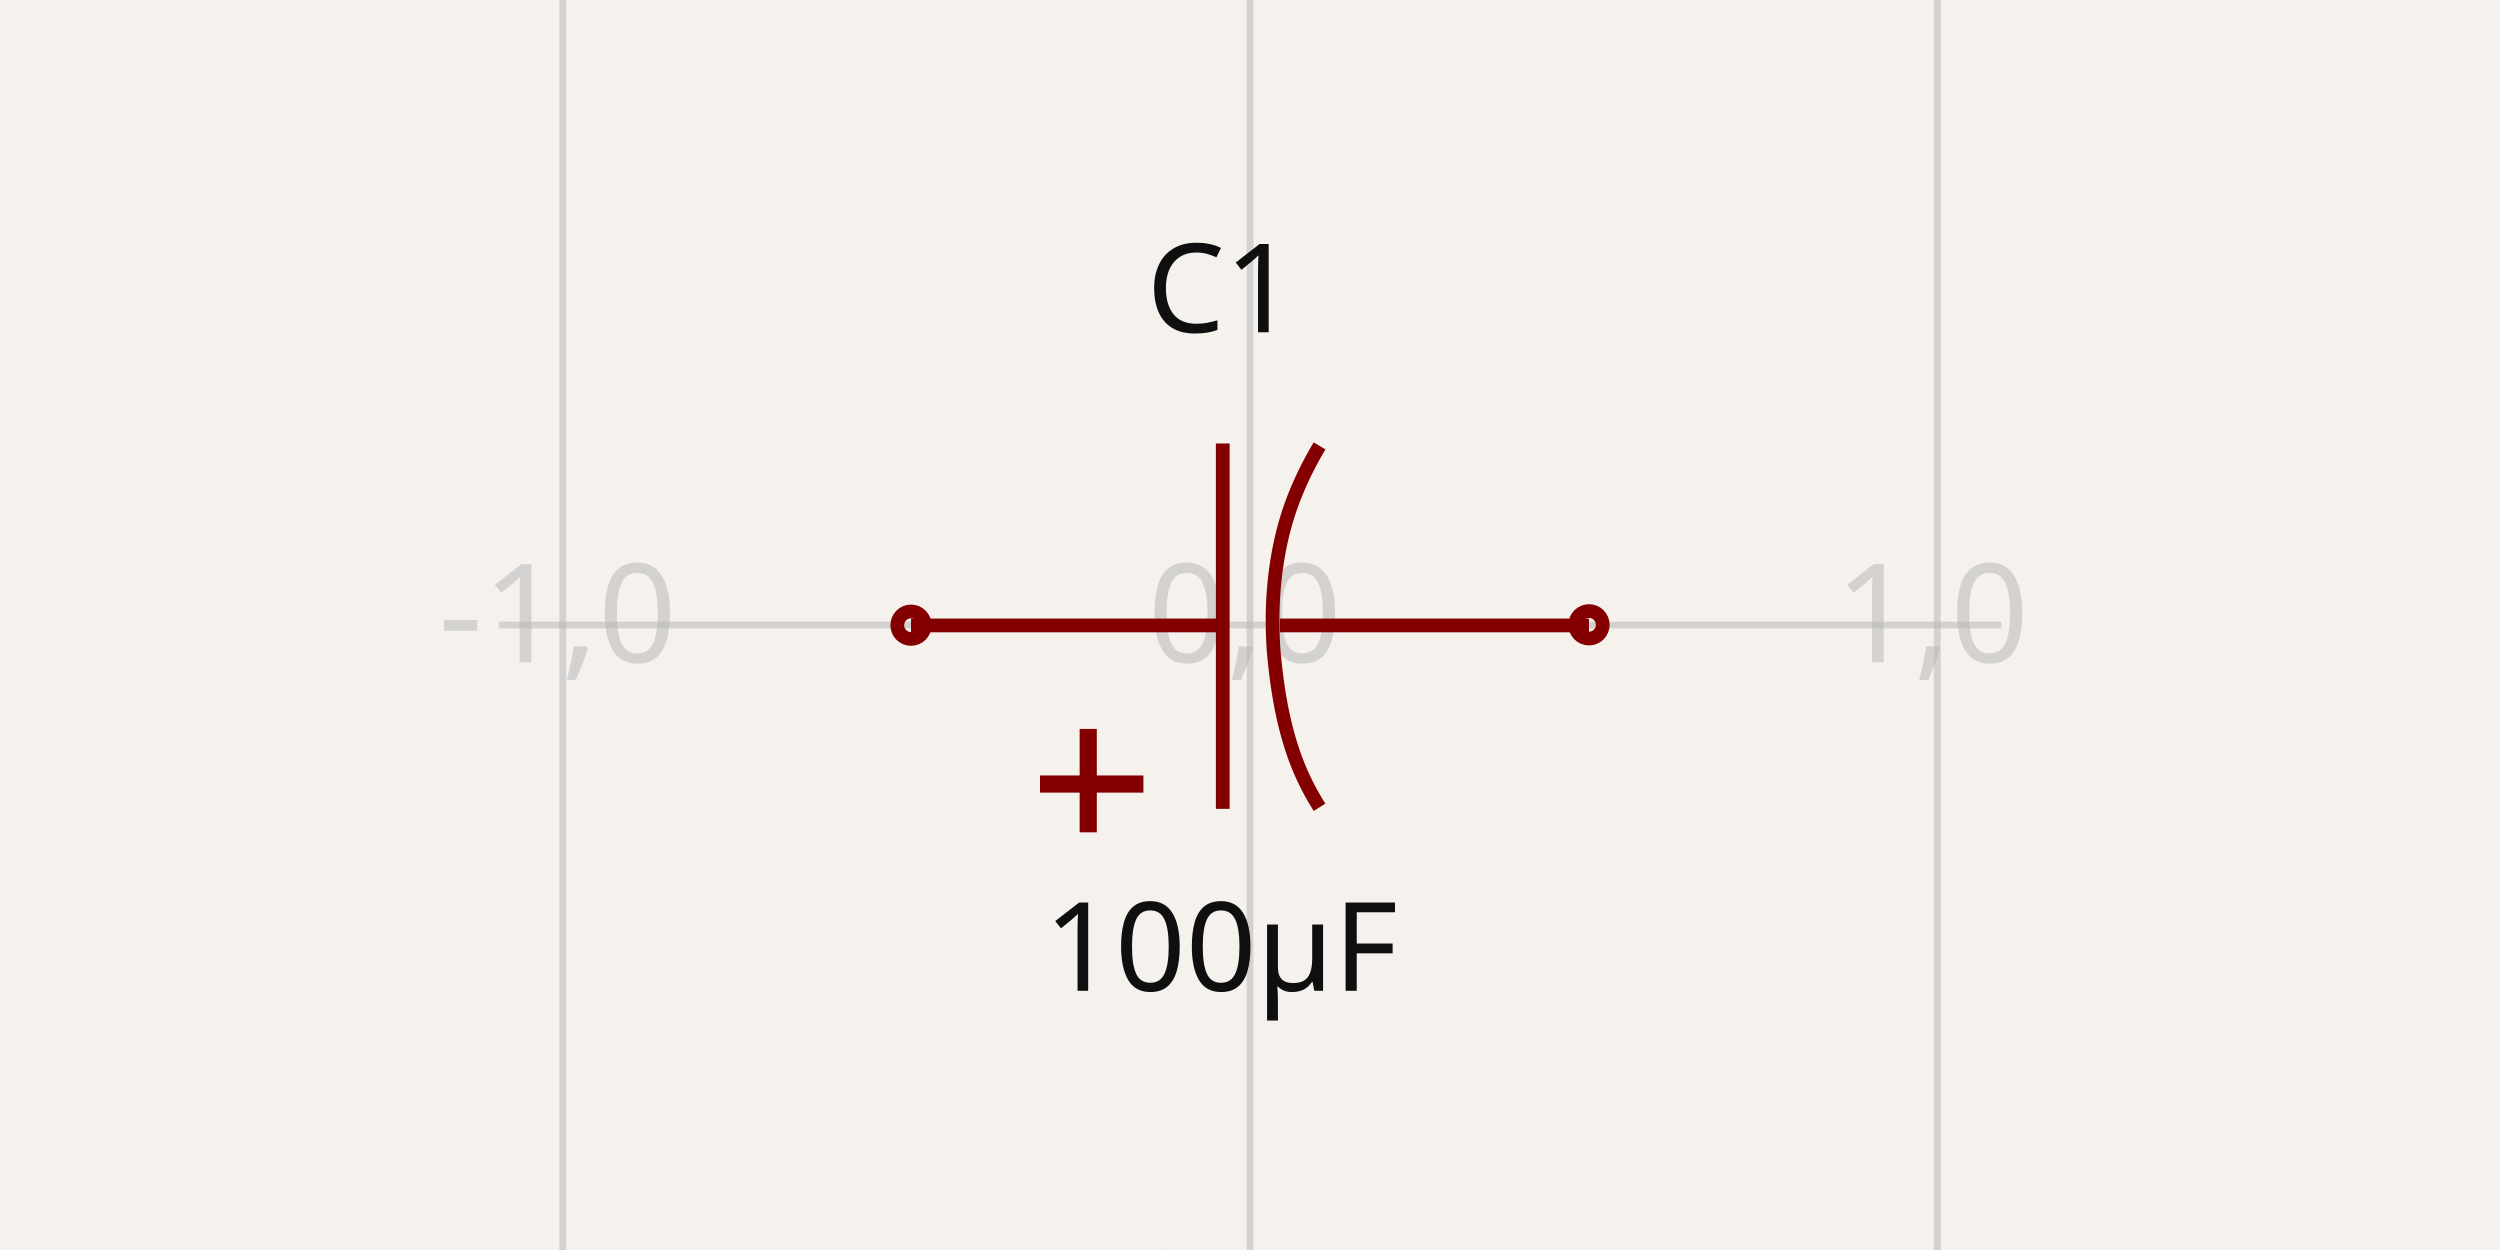
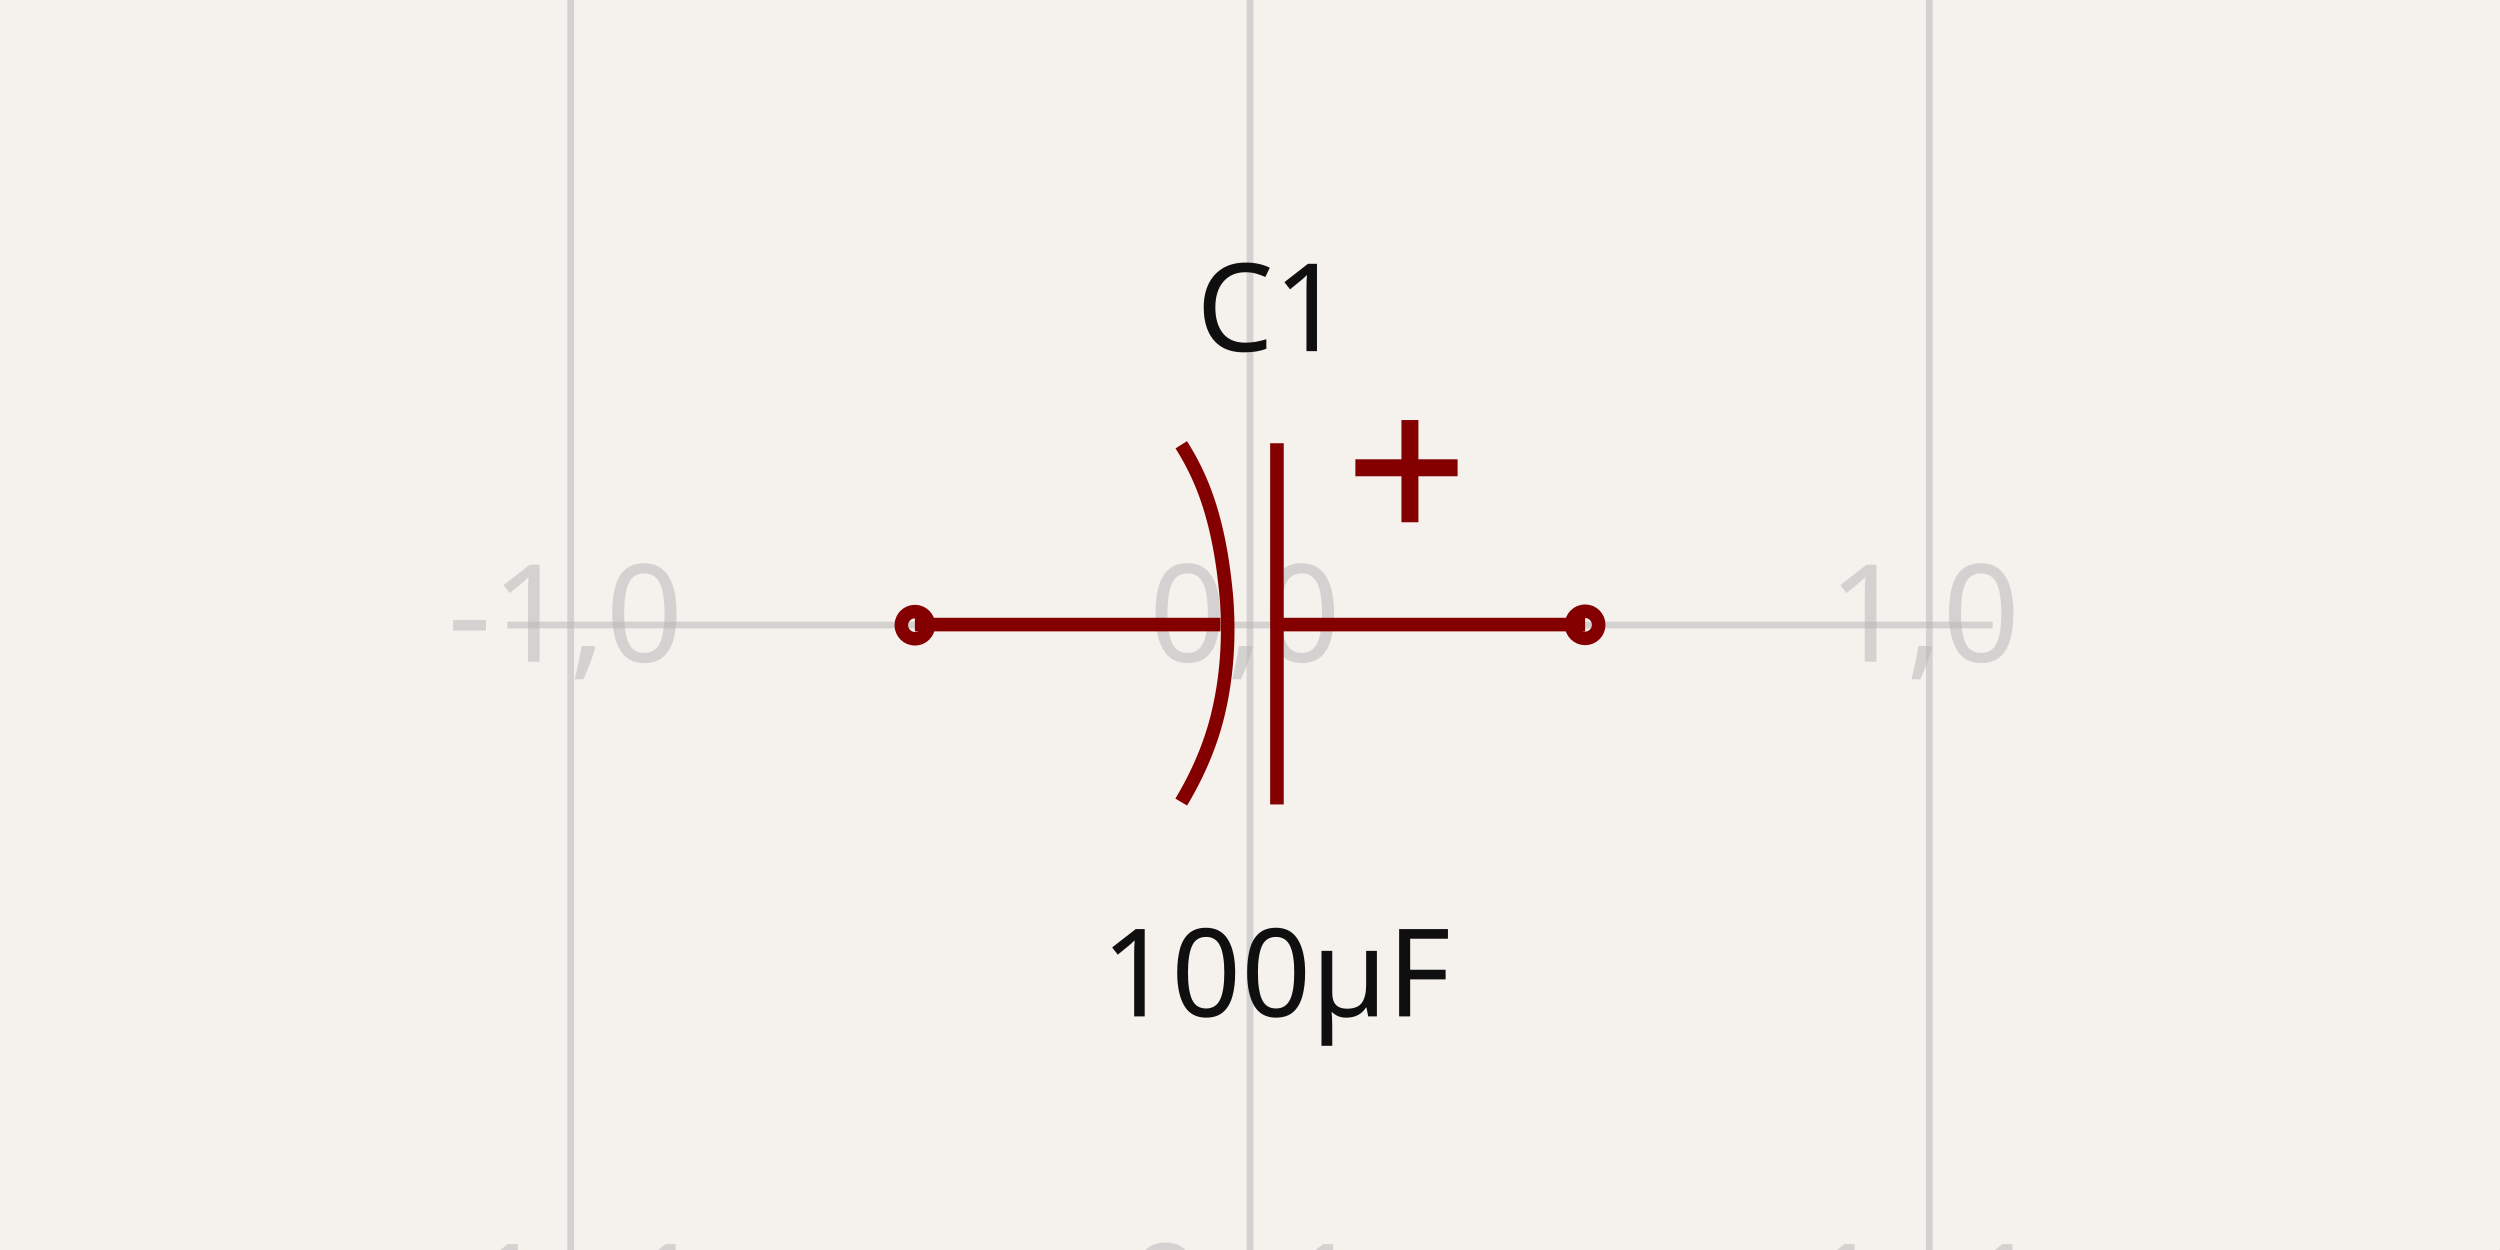
- <svg xmlns="http://www.w3.org/2000/svg" width="1200" height="600" style="background-color: rgb(245, 241, 237)" data-real-to-screen-transform="matrix(329.8677609626,0,0,-329.8677609626,600,300)">
+ <svg xmlns="http://www.w3.org/2000/svg" width="1200" height="600" style="background-color: rgb(245, 241, 237)" data-real-to-screen-transform="matrix(326.0838906243,0,0,-326.0838906243,600,300)">
  <style>
              .boundary { fill: rgb(245, 241, 237); }
              .schematic-boundary { fill: none; stroke: #fff; }
              .component { fill: none; stroke: rgb(132, 0, 0); }
              .chip { fill: rgb(255, 255, 194); stroke: rgb(132, 0, 0); }
              .component-pin { fill: none; stroke: rgb(132, 0, 0); }
              .trace:hover {
                filter: invert(1);
              }
              .trace:hover .trace-crossing-outline {
                opacity: 0;
              }
              .trace:hover .trace-junction {
                filter: invert(1);
              }
              .text { font-family: sans-serif; fill: rgb(0, 150, 0); }
              .pin-number { fill: rgb(169, 0, 0); }
              .port-label { fill: rgb(0, 100, 100); }
              .component-name { fill: rgb(0, 100, 100); }
            </style>
  <rect class="boundary" x="0" y="0" width="1200" height="600" />
  <g class="grid">
-     <line x1="-59.736" y1="600" x2="-59.736" y2="4.240519047016278e-11" stroke="rgb(181, 181, 181)" stroke-width="3.299" stroke-opacity="0.5" />
-     <line x1="270.132" y1="600" x2="270.132" y2="4.240519047016278e-11" stroke="rgb(181, 181, 181)" stroke-width="3.299" stroke-opacity="0.5" />
-     <line x1="600" y1="600" x2="600" y2="4.240519047016278e-11" stroke="rgb(181, 181, 181)" stroke-width="3.299" stroke-opacity="0.5" />
-     <line x1="929.868" y1="600" x2="929.868" y2="4.240519047016278e-11" stroke="rgb(181, 181, 181)" stroke-width="3.299" stroke-opacity="0.5" />
-     <line x1="1259.736" y1="600" x2="1259.736" y2="4.240519047016278e-11" stroke="rgb(181, 181, 181)" stroke-width="3.299" stroke-opacity="0.5" />
-     <line x1="239.367" y1="629.868" x2="960.633" y2="629.868" stroke="rgb(181, 181, 181)" stroke-width="3.299" stroke-opacity="0.5" />
-     <line x1="239.367" y1="300" x2="960.633" y2="300" stroke="rgb(181, 181, 181)" stroke-width="3.299" stroke-opacity="0.5" />
-     <line x1="239.367" y1="-29.868" x2="960.633" y2="-29.868" stroke="rgb(181, 181, 181)" stroke-width="3.299" stroke-opacity="0.5" />
-     <text x="-62.236" y="624.868" fill="rgb(181, 181, 181)" font-size="65.974" fill-opacity="0.5" text-anchor="middle" dominant-baseline="middle" font-family="sans-serif">-2,-1</text>
-     <text x="-62.236" y="295" fill="rgb(181, 181, 181)" font-size="65.974" fill-opacity="0.5" text-anchor="middle" dominant-baseline="middle" font-family="sans-serif">-2,0</text>
-     <text x="-62.236" y="-34.868" fill="rgb(181, 181, 181)" font-size="65.974" fill-opacity="0.5" text-anchor="middle" dominant-baseline="middle" font-family="sans-serif">-2,1</text>
-     <text x="267.632" y="624.868" fill="rgb(181, 181, 181)" font-size="65.974" fill-opacity="0.5" text-anchor="middle" dominant-baseline="middle" font-family="sans-serif">-1,-1</text>
-     <text x="267.632" y="295" fill="rgb(181, 181, 181)" font-size="65.974" fill-opacity="0.5" text-anchor="middle" dominant-baseline="middle" font-family="sans-serif">-1,0</text>
-     <text x="267.632" y="-34.868" fill="rgb(181, 181, 181)" font-size="65.974" fill-opacity="0.5" text-anchor="middle" dominant-baseline="middle" font-family="sans-serif">-1,1</text>
-     <text x="597.5" y="624.868" fill="rgb(181, 181, 181)" font-size="65.974" fill-opacity="0.5" text-anchor="middle" dominant-baseline="middle" font-family="sans-serif">0,-1</text>
-     <text x="597.5" y="295" fill="rgb(181, 181, 181)" font-size="65.974" fill-opacity="0.5" text-anchor="middle" dominant-baseline="middle" font-family="sans-serif">0,0</text>
-     <text x="597.5" y="-34.868" fill="rgb(181, 181, 181)" font-size="65.974" fill-opacity="0.5" text-anchor="middle" dominant-baseline="middle" font-family="sans-serif">0,1</text>
-     <text x="927.368" y="624.868" fill="rgb(181, 181, 181)" font-size="65.974" fill-opacity="0.5" text-anchor="middle" dominant-baseline="middle" font-family="sans-serif">1,-1</text>
-     <text x="927.368" y="295" fill="rgb(181, 181, 181)" font-size="65.974" fill-opacity="0.5" text-anchor="middle" dominant-baseline="middle" font-family="sans-serif">1,0</text>
-     <text x="927.368" y="-34.868" fill="rgb(181, 181, 181)" font-size="65.974" fill-opacity="0.5" text-anchor="middle" dominant-baseline="middle" font-family="sans-serif">1,1</text>
-     <text x="1257.236" y="624.868" fill="rgb(181, 181, 181)" font-size="65.974" fill-opacity="0.5" text-anchor="middle" dominant-baseline="middle" font-family="sans-serif">2,-1</text>
-     <text x="1257.236" y="295" fill="rgb(181, 181, 181)" font-size="65.974" fill-opacity="0.5" text-anchor="middle" dominant-baseline="middle" font-family="sans-serif">2,0</text>
-     <text x="1257.236" y="-34.868" fill="rgb(181, 181, 181)" font-size="65.974" fill-opacity="0.5" text-anchor="middle" dominant-baseline="middle" font-family="sans-serif">2,1</text>
+     <line x1="-52.168" y1="600" x2="-52.168" y2="-1.0402345651527867e-11" stroke="rgb(181, 181, 181)" stroke-width="3.261" stroke-opacity="0.5" />
+     <line x1="273.916" y1="600" x2="273.916" y2="-1.0402345651527867e-11" stroke="rgb(181, 181, 181)" stroke-width="3.261" stroke-opacity="0.5" />
+     <line x1="600" y1="600" x2="600" y2="-1.0402345651527867e-11" stroke="rgb(181, 181, 181)" stroke-width="3.261" stroke-opacity="0.5" />
+     <line x1="926.084" y1="600" x2="926.084" y2="-1.0402345651527867e-11" stroke="rgb(181, 181, 181)" stroke-width="3.261" stroke-opacity="0.5" />
+     <line x1="1252.168" y1="600" x2="1252.168" y2="-1.0402345651527867e-11" stroke="rgb(181, 181, 181)" stroke-width="3.261" stroke-opacity="0.5" />
+     <line x1="243.504" y1="626.084" x2="956.496" y2="626.084" stroke="rgb(181, 181, 181)" stroke-width="3.261" stroke-opacity="0.5" />
+     <line x1="243.504" y1="300" x2="956.496" y2="300" stroke="rgb(181, 181, 181)" stroke-width="3.261" stroke-opacity="0.5" />
+     <line x1="243.504" y1="-26.084" x2="956.496" y2="-26.084" stroke="rgb(181, 181, 181)" stroke-width="3.261" stroke-opacity="0.5" />
+     <text x="-54.668" y="621.084" fill="rgb(181, 181, 181)" font-size="65.217" fill-opacity="0.5" text-anchor="middle" dominant-baseline="middle" font-family="sans-serif">-2,-1</text>
+     <text x="-54.668" y="295" fill="rgb(181, 181, 181)" font-size="65.217" fill-opacity="0.5" text-anchor="middle" dominant-baseline="middle" font-family="sans-serif">-2,0</text>
+     <text x="-54.668" y="-31.084" fill="rgb(181, 181, 181)" font-size="65.217" fill-opacity="0.5" text-anchor="middle" dominant-baseline="middle" font-family="sans-serif">-2,1</text>
+     <text x="271.416" y="621.084" fill="rgb(181, 181, 181)" font-size="65.217" fill-opacity="0.5" text-anchor="middle" dominant-baseline="middle" font-family="sans-serif">-1,-1</text>
+     <text x="271.416" y="295" fill="rgb(181, 181, 181)" font-size="65.217" fill-opacity="0.5" text-anchor="middle" dominant-baseline="middle" font-family="sans-serif">-1,0</text>
+     <text x="271.416" y="-31.084" fill="rgb(181, 181, 181)" font-size="65.217" fill-opacity="0.5" text-anchor="middle" dominant-baseline="middle" font-family="sans-serif">-1,1</text>
+     <text x="597.5" y="621.084" fill="rgb(181, 181, 181)" font-size="65.217" fill-opacity="0.5" text-anchor="middle" dominant-baseline="middle" font-family="sans-serif">0,-1</text>
+     <text x="597.5" y="295" fill="rgb(181, 181, 181)" font-size="65.217" fill-opacity="0.5" text-anchor="middle" dominant-baseline="middle" font-family="sans-serif">0,0</text>
+     <text x="597.5" y="-31.084" fill="rgb(181, 181, 181)" font-size="65.217" fill-opacity="0.5" text-anchor="middle" dominant-baseline="middle" font-family="sans-serif">0,1</text>
+     <text x="923.584" y="621.084" fill="rgb(181, 181, 181)" font-size="65.217" fill-opacity="0.5" text-anchor="middle" dominant-baseline="middle" font-family="sans-serif">1,-1</text>
+     <text x="923.584" y="295" fill="rgb(181, 181, 181)" font-size="65.217" fill-opacity="0.5" text-anchor="middle" dominant-baseline="middle" font-family="sans-serif">1,0</text>
+     <text x="923.584" y="-31.084" fill="rgb(181, 181, 181)" font-size="65.217" fill-opacity="0.5" text-anchor="middle" dominant-baseline="middle" font-family="sans-serif">1,1</text>
+     <text x="1249.668" y="621.084" fill="rgb(181, 181, 181)" font-size="65.217" fill-opacity="0.5" text-anchor="middle" dominant-baseline="middle" font-family="sans-serif">2,-1</text>
+     <text x="1249.668" y="295" fill="rgb(181, 181, 181)" font-size="65.217" fill-opacity="0.5" text-anchor="middle" dominant-baseline="middle" font-family="sans-serif">2,0</text>
+     <text x="1249.668" y="-31.084" fill="rgb(181, 181, 181)" font-size="65.217" fill-opacity="0.5" text-anchor="middle" dominant-baseline="middle" font-family="sans-serif">2,1</text>
  </g>
  <g data-circuit-json-type="schematic_component" data-schematic-component-id="schematic_component_0">
-     <rect class="component-overlay" x="437.288" y="212.871" width="325.424" height="186.647" fill="transparent" />
-     <path d="M 437.288 300.208 L 585.663 300.208" stroke="rgb(132, 0, 0)" fill="none" stroke-width="6.597px" />
-     <path d="M 614.34 300.208 L 762.712 300.208" stroke="rgb(132, 0, 0)" fill="none" stroke-width="6.597px" />
-     <path d="M 586.92 388.256 L 586.92 212.871" stroke="rgb(132, 0, 0)" fill="none" stroke-width="6.597px" />
-     <path d="M 633.393 214.016 L 633.393 214.016 L 633.151 214.424 L 632.91 214.832 L 632.67 215.24 L 632.431 215.648 L 632.194 216.057 L 631.957 216.466 L 631.722 216.875 L 631.489 217.284 L 631.256 217.694 L 631.025 218.104 L 630.795 218.515 L 630.566 218.926 L 630.338 219.337 L 630.112 219.748 L 629.887 220.16 L 629.663 220.572 L 629.44 220.984 L 629.219 221.397 L 628.999 221.81 L 628.78 222.223 L 628.562 222.637 L 628.346 223.05 L 628.131 223.465 L 627.917 223.879 L 627.705 224.294 L 627.494 224.709 L 627.284 225.124 L 627.075 225.54 L 626.868 225.956 L 626.662 226.373 L 626.457 226.789 L 626.254 227.206 L 626.051 227.624 L 625.851 228.041 L 625.651 228.459 L 625.453 228.877 L 625.256 229.296 L 625.061 229.715 L 624.866 230.134 L 624.674 230.554 L 624.482 230.974 L 624.292 231.394 L 624.103 231.814 L 623.915 232.235 L 623.729 232.656 L 623.544 233.077 L 623.361 233.499 L 623.179 233.921 L 622.998 234.344 L 622.818 234.766 L 622.64 235.189 L 622.464 235.613 L 622.288 236.036 L 622.114 236.46 L 621.942 236.885 L 621.77 237.309 L 621.601 237.734 L 621.432 238.159 L 621.265 238.585 L 621.099 239.011 L 620.935 239.437 L 620.772 239.864 L 620.611 240.291 L 620.451 240.718 L 620.292 241.145 L 620.135 241.573 L 619.979 242.001 L 619.824 242.43 L 619.671 242.859 L 619.52 243.288 L 619.369 243.717 L 619.221 244.147 L 619.073 244.577 L 618.927 245.008 L 618.783 245.438 L 618.64 245.87 L 618.498 246.301 L 618.358 246.733 L 618.219 247.165 L 618.082 247.597 L 617.946 248.03 L 617.812 248.463 L 617.679 248.897 L 617.548 249.33 L 617.418 249.764 L 617.289 250.199 L 617.162 250.633 L 617.037 251.069 L 616.913 251.504 L 616.79 251.94 L 616.669 252.376 L 616.55 252.812 L 616.432 253.249 L 616.315 253.686 L 616.2 254.123 L 616.086 254.561 L 615.974 254.999 L 615.864 255.437 L 615.755 255.876 L 615.647 256.315 L 615.647 256.315 L 615.514 256.868 L 615.382 257.421 L 615.253 257.975 L 615.126 258.529 L 615 259.083 L 614.877 259.638 L 614.755 260.193 L 614.635 260.748 L 614.518 261.304 L 614.402 261.86 L 614.288 262.416 L 614.176 262.973 L 614.066 263.53 L 613.958 264.087 L 613.852 264.645 L 613.748 265.203 L 613.646 265.761 L 613.545 266.32 L 613.447 266.879 L 613.35 267.438 L 613.256 267.998 L 613.163 268.558 L 613.072 269.118 L 612.983 269.678 L 612.896 270.239 L 612.811 270.8 L 612.727 271.361 L 612.646 271.923 L 612.566 272.484 L 612.489 273.046 L 612.413 273.609 L 612.338 274.171 L 612.266 274.734 L 612.196 275.297 L 612.127 275.861 L 612.06 276.424 L 611.996 276.988 L 611.932 277.552 L 611.871 278.116 L 611.812 278.681 L 611.754 279.246 L 611.698 279.811 L 611.644 280.376 L 611.592 280.942 L 611.541 281.507 L 611.493 282.073 L 611.446 282.639 L 611.401 283.206 L 611.357 283.772 L 611.316 284.339 L 611.276 284.906 L 611.238 285.473 L 611.201 286.04 L 611.167 286.607 L 611.134 287.175 L 611.103 287.743 L 611.074 288.311 L 611.046 288.879 L 611.02 289.447 L 610.996 290.016 L 610.973 290.585 L 610.953 291.153 L 610.934 291.722 L 610.916 292.292 L 610.901 292.861 L 610.887 293.43 L 610.875 294 L 610.864 294.57 L 610.855 295.139 L 610.848 295.709 L 610.843 296.279 L 610.839 296.85 L 610.837 297.42 L 610.836 297.99 L 610.837 298.561 L 610.84 299.132 L 610.845 299.702 L 610.851 300.273 L 610.859 300.844 L 610.868 301.415 L 610.879 301.986 L 610.892 302.558 L 610.906 303.129 L 610.922 303.7 L 610.94 304.272 L 610.959 304.844 L 610.979 305.415 L 611.002 305.987 L 611.026 306.559 L 611.051 307.13 L 611.078 307.702 L 611.107 308.274 L 611.137 308.846 L 611.169 309.418 L 611.203 309.99 L 611.238 310.563 L 611.274 311.135 L 611.312 311.707 L 611.352 312.279 L 611.393 312.851 L 611.393 312.851 L 611.437 313.336 L 611.481 313.822 L 611.526 314.307 L 611.571 314.792 L 611.618 315.278 L 611.664 315.764 L 611.712 316.249 L 611.761 316.735 L 611.81 317.221 L 611.86 317.707 L 611.91 318.193 L 611.962 318.679 L 612.014 319.166 L 612.067 319.652 L 612.121 320.138 L 612.175 320.625 L 612.231 321.111 L 612.287 321.598 L 612.344 322.084 L 612.402 322.571 L 612.461 323.058 L 612.521 323.544 L 612.581 324.031 L 612.643 324.518 L 612.705 325.004 L 612.768 325.491 L 612.832 325.977 L 612.898 326.464 L 612.964 326.95 L 613.031 327.437 L 613.099 327.923 L 613.168 328.41 L 613.238 328.896 L 613.309 329.382 L 613.38 329.869 L 613.453 330.355 L 613.527 330.841 L 613.602 331.327 L 613.679 331.813 L 613.756 332.299 L 613.834 332.784 L 613.913 333.27 L 613.993 333.755 L 614.075 334.241 L 614.157 334.726 L 614.241 335.211 L 614.326 335.696 L 614.412 336.181 L 614.499 336.665 L 614.587 337.15 L 614.676 337.634 L 614.767 338.118 L 614.858 338.602 L 614.951 339.086 L 615.045 339.57 L 615.141 340.053 L 615.237 340.536 L 615.335 341.019 L 615.434 341.502 L 615.534 341.984 L 615.636 342.467 L 615.739 342.949 L 615.843 343.431 L 615.948 343.912 L 616.055 344.394 L 616.163 344.875 L 616.272 345.356 L 616.383 345.836 L 616.495 346.316 L 616.608 346.796 L 616.723 347.276 L 616.839 347.756 L 616.956 348.235 L 617.075 348.714 L 617.195 349.192 L 617.317 349.67 L 617.44 350.148 L 617.565 350.626 L 617.691 351.103 L 617.818 351.58 L 617.947 352.056 L 618.077 352.532 L 618.209 353.008 L 618.342 353.483 L 618.477 353.958 L 618.614 354.433 L 618.751 354.907 L 618.891 355.381 L 619.032 355.855 L 619.174 356.328 L 619.318 356.8 L 619.464 357.273 L 619.611 357.744 L 619.76 358.216 L 619.91 358.687 L 620.062 359.157 L 620.216 359.627 L 620.371 360.097 L 620.528 360.566 L 620.687 361.034 L 620.687 361.034 L 620.781 361.309 L 620.875 361.583 L 620.97 361.857 L 621.066 362.131 L 621.162 362.405 L 621.26 362.679 L 621.357 362.952 L 621.456 363.225 L 621.555 363.499 L 621.655 363.772 L 621.755 364.045 L 621.856 364.317 L 621.958 364.59 L 622.061 364.862 L 622.164 365.134 L 622.268 365.406 L 622.372 365.678 L 622.477 365.95 L 622.583 366.222 L 622.69 366.493 L 622.797 366.764 L 622.905 367.035 L 623.013 367.306 L 623.123 367.577 L 623.232 367.847 L 623.343 368.117 L 623.454 368.388 L 623.566 368.658 L 623.679 368.927 L 623.792 369.197 L 623.906 369.466 L 624.021 369.735 L 624.136 370.004 L 624.252 370.273 L 624.368 370.542 L 624.486 370.81 L 624.604 371.078 L 624.722 371.346 L 624.842 371.614 L 624.962 371.881 L 625.082 372.149 L 625.203 372.416 L 625.325 372.683 L 625.448 372.95 L 625.571 373.216 L 625.695 373.482 L 625.82 373.748 L 625.946 374.014 L 626.072 374.28 L 626.198 374.545 L 626.326 374.81 L 626.454 375.075 L 626.582 375.34 L 626.712 375.605 L 626.842 375.869 L 626.973 376.133 L 627.104 376.397 L 627.236 376.66 L 627.369 376.923 L 627.502 377.187 L 627.636 377.449 L 627.771 377.712 L 627.906 377.974 L 628.042 378.236 L 628.179 378.498 L 628.317 378.76 L 628.455 379.021 L 628.594 379.282 L 628.733 379.543 L 628.873 379.804 L 629.014 380.064 L 629.155 380.324 L 629.298 380.584 L 629.44 380.844 L 629.584 381.103 L 629.728 381.362 L 629.873 381.621 L 630.018 381.879 L 630.164 382.137 L 630.311 382.395 L 630.459 382.653 L 630.607 382.91 L 630.756 383.167 L 630.905 383.424 L 631.055 383.681 L 631.206 383.937 L 631.358 384.193 L 631.51 384.449 L 631.663 384.704 L 631.816 384.959 L 631.971 385.214 L 632.126 385.469 L 632.281 385.723 L 632.437 385.977 L 632.594 386.231 L 632.752 386.484 L 632.91 386.737 L 633.069 386.99 L 633.228 387.242 L 633.389 387.494" stroke="rgb(132, 0, 0)" fill="none" stroke-width="6.597px" />
-     <path d="M 499.198 375.52 L 545.534 375.52 L 545.534 377.16 L 499.198 377.16" stroke="rgb(132, 0, 0)" fill="none" stroke-width="6.597px" />
-     <path d="M 521.527 399.518 L 521.527 353.183 L 523.167 353.183 L 523.167 399.518" stroke="rgb(132, 0, 0)" fill="none" stroke-width="6.597px" />
-     <text x="586.102" y="159.497" fill="rgb(15, 15, 15)" font-family="sans-serif" text-anchor="middle" dominant-baseline="auto" font-size="59.376px">C1</text>
-     <text x="586.102" y="429.516" fill="rgb(15, 15, 15)" font-family="sans-serif" text-anchor="middle" dominant-baseline="hanging" font-size="59.376px">100µF</text>
-     <circle cx="762.712" cy="299.91" r="6.597px" stroke-width="6.597px" fill="none" stroke="rgb(132, 0, 0)" />
-     <circle cx="437.288" cy="300.09" r="6.597px" stroke-width="6.597px" fill="none" stroke="rgb(132, 0, 0)" />
+     <rect class="component-overlay" x="439.154" y="201.623" width="321.691" height="184.506" fill="transparent" />
+     <path d="M 760.846 299.795 L 614.173 299.795" stroke="rgb(132, 0, 0)" fill="none" stroke-width="6.522px" />
+     <path d="M 585.824 299.795 L 439.154 299.795" stroke="rgb(132, 0, 0)" fill="none" stroke-width="6.522px" />
+     <path d="M 612.93 212.756 L 612.93 386.129" stroke="rgb(132, 0, 0)" fill="none" stroke-width="6.522px" />
+     <path d="M 566.99 384.997 L 566.99 384.997 L 567.229 384.595 L 567.468 384.191 L 567.705 383.788 L 567.941 383.384 L 568.176 382.981 L 568.409 382.576 L 568.642 382.172 L 568.873 381.767 L 569.103 381.362 L 569.331 380.956 L 569.559 380.55 L 569.785 380.144 L 570.01 379.738 L 570.234 379.331 L 570.456 378.924 L 570.678 378.517 L 570.898 378.109 L 571.116 377.702 L 571.334 377.293 L 571.55 376.885 L 571.765 376.476 L 571.979 376.067 L 572.192 375.657 L 572.403 375.248 L 572.613 374.838 L 572.822 374.427 L 573.029 374.017 L 573.236 373.606 L 573.44 373.194 L 573.644 372.783 L 573.846 372.371 L 574.048 371.959 L 574.247 371.546 L 574.446 371.133 L 574.643 370.72 L 574.839 370.307 L 575.034 369.893 L 575.227 369.479 L 575.419 369.064 L 575.61 368.65 L 575.799 368.235 L 575.987 367.819 L 576.174 367.404 L 576.359 366.988 L 576.543 366.571 L 576.726 366.155 L 576.907 365.738 L 577.087 365.321 L 577.266 364.903 L 577.443 364.485 L 577.619 364.067 L 577.794 363.649 L 577.967 363.23 L 578.139 362.811 L 578.31 362.391 L 578.479 361.972 L 578.647 361.552 L 578.814 361.131 L 578.979 360.71 L 579.143 360.289 L 579.305 359.868 L 579.466 359.446 L 579.626 359.024 L 579.784 358.602 L 579.941 358.18 L 580.096 357.757 L 580.25 357.333 L 580.403 356.91 L 580.554 356.486 L 580.704 356.062 L 580.853 355.637 L 581 355.212 L 581.146 354.787 L 581.29 354.361 L 581.433 353.936 L 581.574 353.509 L 581.714 353.083 L 581.852 352.656 L 581.99 352.229 L 582.125 351.802 L 582.259 351.374 L 582.392 350.946 L 582.524 350.517 L 582.653 350.088 L 582.782 349.659 L 582.909 349.23 L 583.034 348.8 L 583.158 348.37 L 583.281 347.94 L 583.402 347.509 L 583.522 347.078 L 583.64 346.647 L 583.757 346.215 L 583.872 345.783 L 583.986 345.35 L 584.098 344.918 L 584.209 344.485 L 584.318 344.051 L 584.426 343.618 L 584.532 343.184 L 584.532 343.184 L 584.664 342.637 L 584.794 342.09 L 584.922 341.543 L 585.048 340.995 L 585.172 340.447 L 585.294 339.899 L 585.414 339.35 L 585.533 338.801 L 585.649 338.252 L 585.763 337.702 L 585.876 337.152 L 585.986 336.602 L 586.095 336.052 L 586.202 335.501 L 586.307 334.949 L 586.41 334.398 L 586.511 333.846 L 586.61 333.294 L 586.707 332.741 L 586.803 332.188 L 586.896 331.635 L 586.988 331.082 L 587.078 330.528 L 587.166 329.974 L 587.252 329.42 L 587.336 328.865 L 587.419 328.31 L 587.499 327.755 L 587.578 327.2 L 587.655 326.644 L 587.73 326.089 L 587.803 325.532 L 587.874 324.976 L 587.944 324.419 L 588.012 323.862 L 588.078 323.305 L 588.142 322.748 L 588.204 322.19 L 588.265 321.632 L 588.324 321.074 L 588.381 320.516 L 588.436 319.958 L 588.49 319.399 L 588.541 318.84 L 588.591 318.281 L 588.639 317.721 L 588.686 317.162 L 588.73 316.602 L 588.773 316.042 L 588.814 315.482 L 588.854 314.921 L 588.891 314.361 L 588.927 313.8 L 588.961 313.239 L 588.994 312.678 L 589.025 312.116 L 589.054 311.555 L 589.081 310.993 L 589.106 310.432 L 589.13 309.87 L 589.152 309.307 L 589.173 308.745 L 589.192 308.183 L 589.209 307.62 L 589.224 307.057 L 589.238 306.494 L 589.25 305.931 L 589.26 305.368 L 589.269 304.805 L 589.276 304.241 L 589.282 303.678 L 589.285 303.114 L 589.288 302.55 L 589.288 301.987 L 589.287 301.423 L 589.284 300.858 L 589.28 300.294 L 589.274 299.73 L 589.266 299.165 L 589.257 298.601 L 589.246 298.036 L 589.233 297.472 L 589.219 296.907 L 589.203 296.342 L 589.186 295.777 L 589.167 295.212 L 589.147 294.647 L 589.124 294.082 L 589.101 293.517 L 589.076 292.951 L 589.049 292.386 L 589.02 291.821 L 588.99 291.255 L 588.959 290.69 L 588.926 290.124 L 588.891 289.559 L 588.855 288.993 L 588.817 288.427 L 588.778 287.862 L 588.737 287.296 L 588.737 287.296 L 588.694 286.817 L 588.651 286.337 L 588.606 285.857 L 588.561 285.377 L 588.516 284.897 L 588.469 284.417 L 588.422 283.937 L 588.374 283.457 L 588.326 282.976 L 588.276 282.496 L 588.226 282.015 L 588.176 281.535 L 588.124 281.054 L 588.072 280.573 L 588.018 280.093 L 587.964 279.612 L 587.91 279.131 L 587.854 278.65 L 587.798 278.169 L 587.74 277.688 L 587.682 277.207 L 587.623 276.726 L 587.563 276.245 L 587.502 275.764 L 587.441 275.283 L 587.378 274.802 L 587.315 274.321 L 587.25 273.84 L 587.185 273.359 L 587.119 272.878 L 587.052 272.397 L 586.983 271.916 L 586.914 271.435 L 586.844 270.955 L 586.773 270.474 L 586.701 269.993 L 586.628 269.513 L 586.554 269.033 L 586.478 268.552 L 586.402 268.072 L 586.325 267.592 L 586.247 267.112 L 586.167 266.632 L 586.087 266.152 L 586.005 265.672 L 585.922 265.193 L 585.839 264.714 L 585.754 264.234 L 585.668 263.755 L 585.581 263.276 L 585.492 262.798 L 585.403 262.319 L 585.312 261.841 L 585.22 261.362 L 585.127 260.884 L 585.033 260.406 L 584.938 259.929 L 584.841 259.451 L 584.743 258.974 L 584.644 258.497 L 584.544 258.02 L 584.442 257.544 L 584.339 257.067 L 584.235 256.591 L 584.129 256.116 L 584.023 255.64 L 583.915 255.165 L 583.805 254.69 L 583.695 254.215 L 583.583 253.74 L 583.469 253.266 L 583.354 252.792 L 583.238 252.319 L 583.121 251.845 L 583.002 251.372 L 582.882 250.9 L 582.76 250.427 L 582.637 249.955 L 582.512 249.483 L 582.386 249.012 L 582.259 248.541 L 582.13 248.07 L 582 247.6 L 581.868 247.13 L 581.735 246.661 L 581.6 246.191 L 581.464 245.723 L 581.326 245.254 L 581.187 244.786 L 581.046 244.318 L 580.903 243.851 L 580.759 243.384 L 580.614 242.918 L 580.467 242.452 L 580.318 241.987 L 580.168 241.521 L 580.016 241.057 L 579.862 240.593 L 579.707 240.129 L 579.55 239.666 L 579.55 239.666 L 579.458 239.394 L 579.364 239.123 L 579.27 238.852 L 579.176 238.582 L 579.08 238.311 L 578.984 238.04 L 578.888 237.77 L 578.79 237.5 L 578.692 237.23 L 578.594 236.96 L 578.494 236.69 L 578.394 236.421 L 578.294 236.151 L 578.192 235.882 L 578.09 235.613 L 577.988 235.344 L 577.884 235.075 L 577.78 234.806 L 577.676 234.538 L 577.571 234.27 L 577.465 234.002 L 577.358 233.734 L 577.251 233.466 L 577.143 233.198 L 577.034 232.931 L 576.925 232.664 L 576.815 232.397 L 576.704 232.13 L 576.593 231.863 L 576.481 231.597 L 576.368 231.331 L 576.255 231.065 L 576.141 230.799 L 576.026 230.533 L 575.911 230.268 L 575.795 230.002 L 575.679 229.737 L 575.561 229.472 L 575.443 229.208 L 575.325 228.943 L 575.206 228.679 L 575.086 228.415 L 574.965 228.151 L 574.844 227.887 L 574.722 227.624 L 574.599 227.361 L 574.476 227.098 L 574.352 226.835 L 574.228 226.572 L 574.102 226.31 L 573.976 226.048 L 573.85 225.786 L 573.723 225.524 L 573.595 225.263 L 573.466 225.001 L 573.337 224.74 L 573.207 224.48 L 573.076 224.219 L 572.945 223.959 L 572.813 223.699 L 572.681 223.439 L 572.548 223.179 L 572.414 222.92 L 572.279 222.661 L 572.144 222.402 L 572.008 222.144 L 571.872 221.885 L 571.734 221.627 L 571.597 221.369 L 571.458 221.112 L 571.319 220.854 L 571.179 220.597 L 571.039 220.34 L 570.897 220.084 L 570.756 219.827 L 570.613 219.571 L 570.47 219.316 L 570.326 219.06 L 570.182 218.805 L 570.036 218.55 L 569.891 218.295 L 569.744 218.041 L 569.597 217.787 L 569.449 217.533 L 569.301 217.279 L 569.152 217.026 L 569.002 216.773 L 568.851 216.52 L 568.7 216.267 L 568.548 216.015 L 568.396 215.763 L 568.243 215.512 L 568.089 215.26 L 567.935 215.009 L 567.78 214.759 L 567.624 214.508 L 567.468 214.258 L 567.31 214.008 L 567.153 213.759 L 566.994 213.509" stroke="rgb(132, 0, 0)" fill="none" stroke-width="6.522px" />
+     <path d="M 699.646 225.346 L 653.842 225.346 L 653.842 223.725 L 699.646 223.725" stroke="rgb(132, 0, 0)" fill="none" stroke-width="6.522px" />
+     <path d="M 677.573 201.623 L 677.573 247.427 L 675.951 247.427 L 675.951 201.623" stroke="rgb(132, 0, 0)" fill="none" stroke-width="6.522px" />
+     <text x="609.543" y="168.529" fill="rgb(15, 15, 15)" font-family="sans-serif" text-anchor="middle" dominant-baseline="auto" font-size="58.695px">C1</text>
+     <text x="612.483" y="442.332" fill="rgb(15, 15, 15)" font-family="sans-serif" text-anchor="middle" dominant-baseline="hanging" font-size="58.695px">100µF</text>
+     <circle cx="439.154" cy="300.089" r="6.522px" stroke-width="6.522px" fill="none" stroke="rgb(132, 0, 0)" />
+     <circle cx="760.846" cy="299.911" r="6.522px" stroke-width="6.522px" fill="none" stroke="rgb(132, 0, 0)" />
  </g>
</svg>
